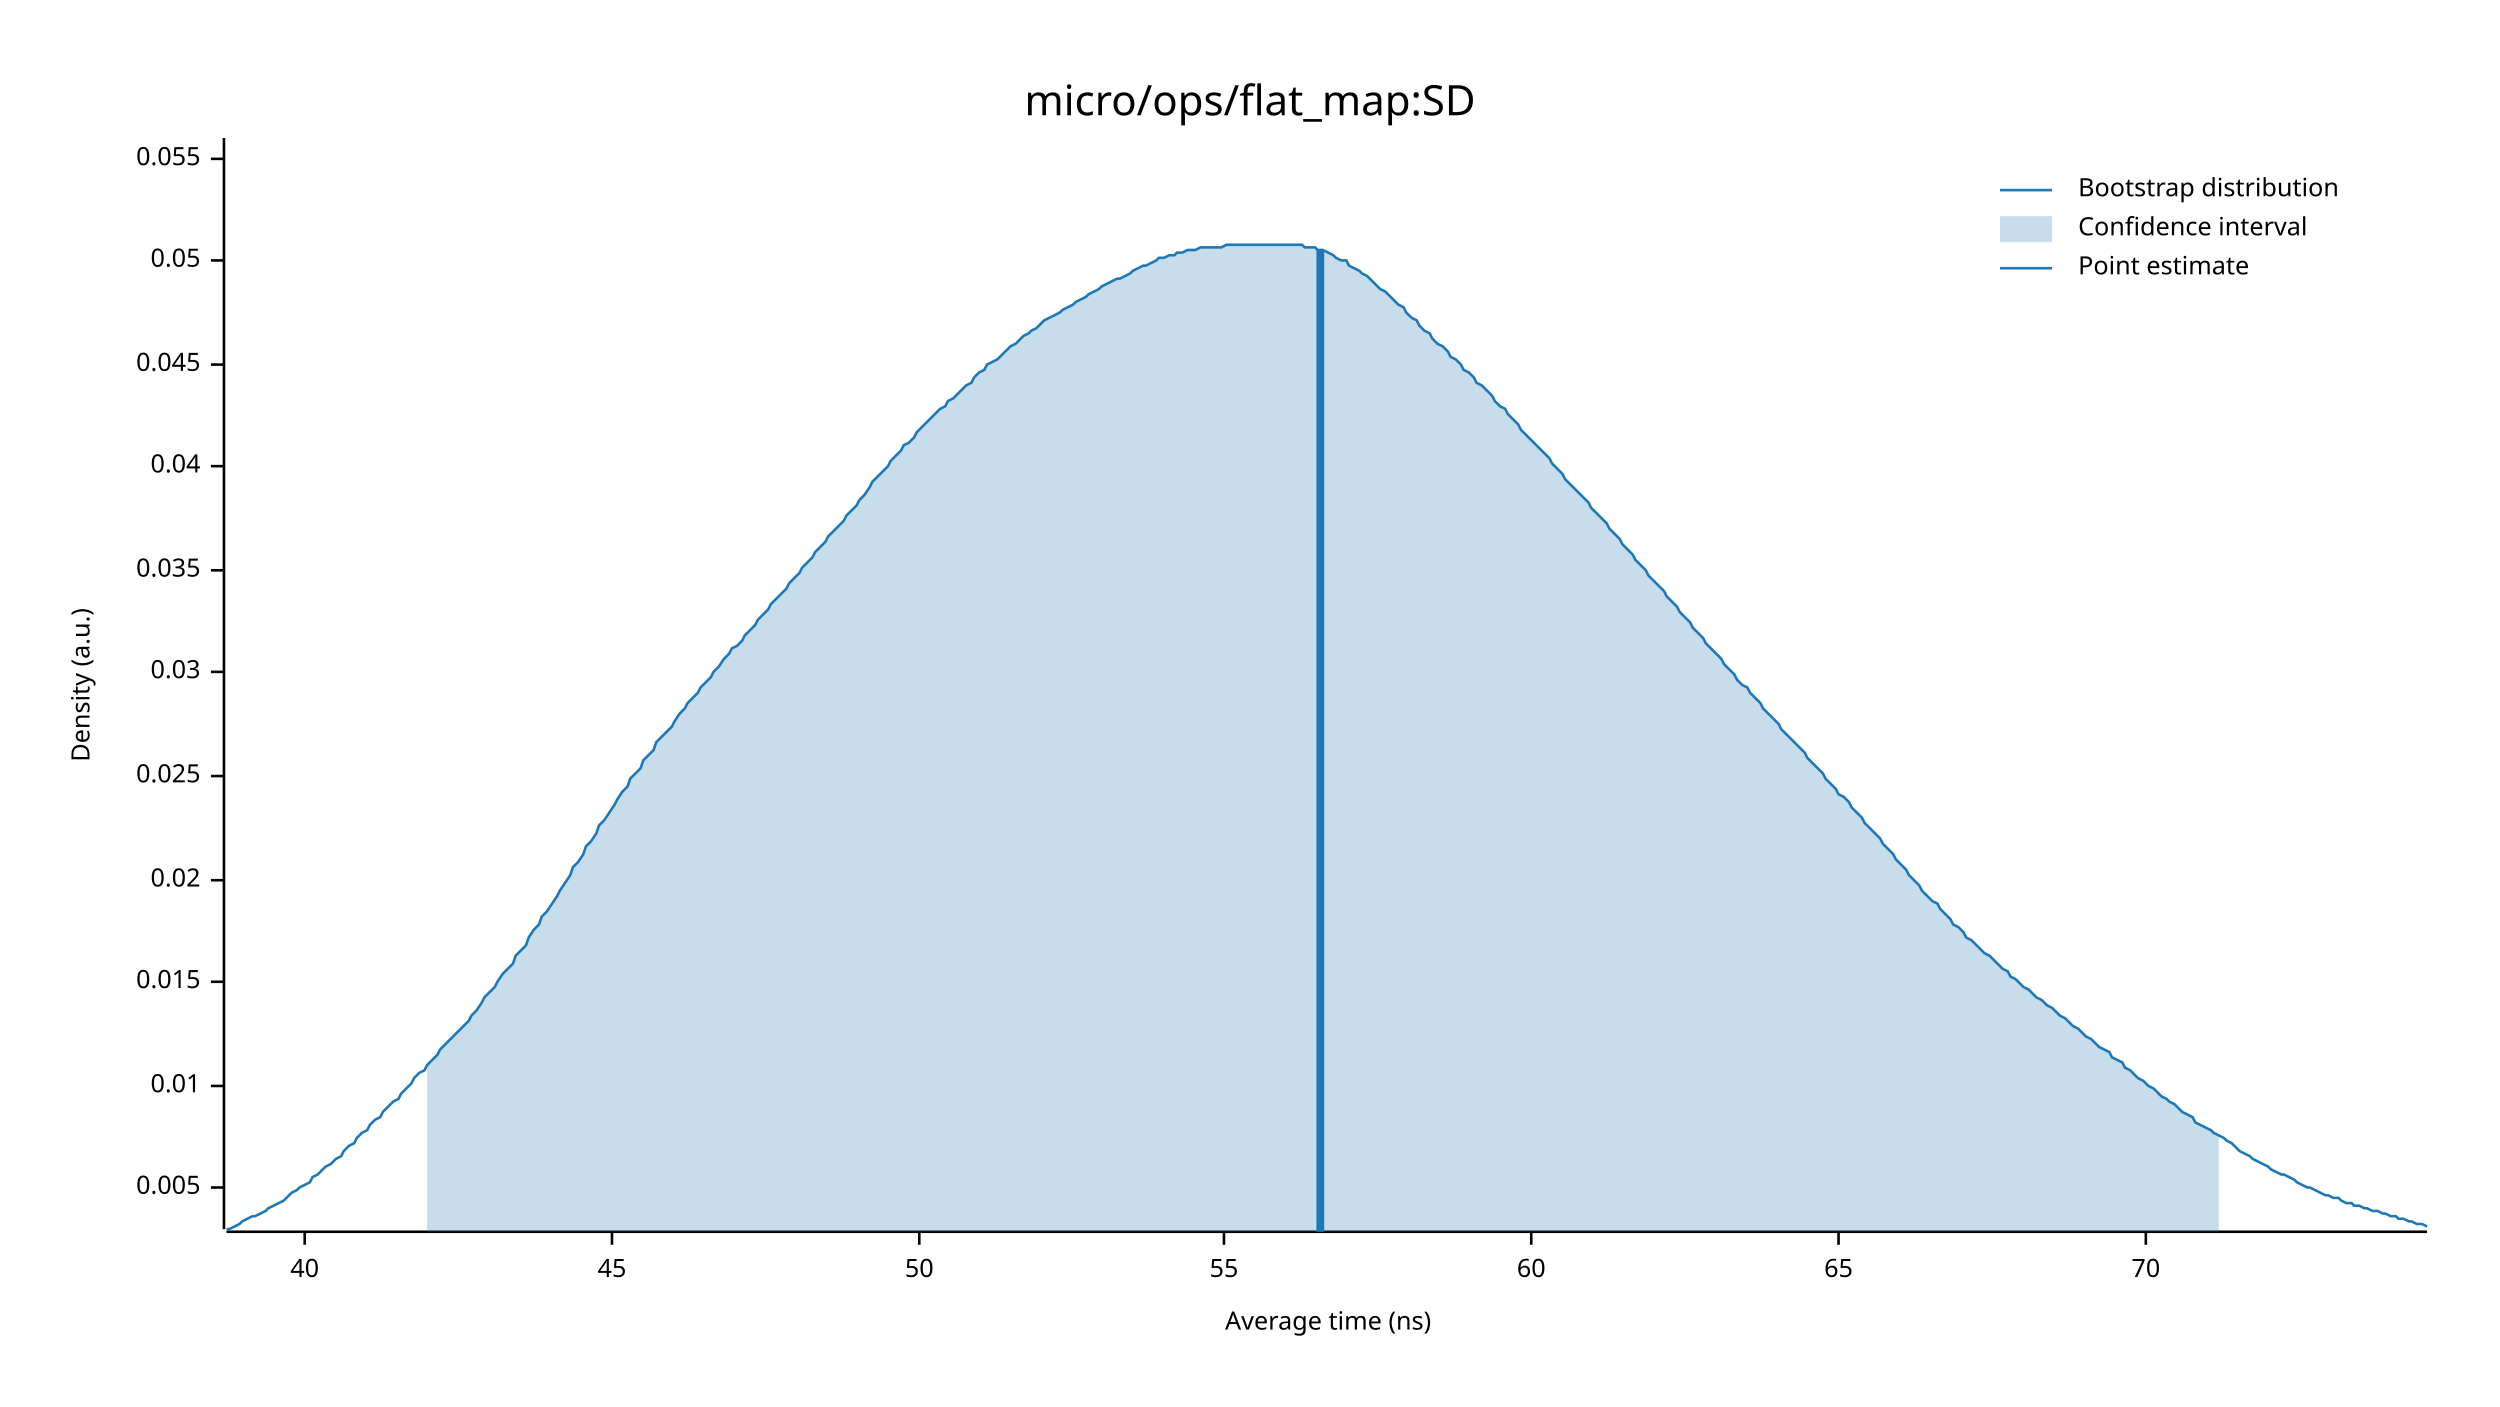
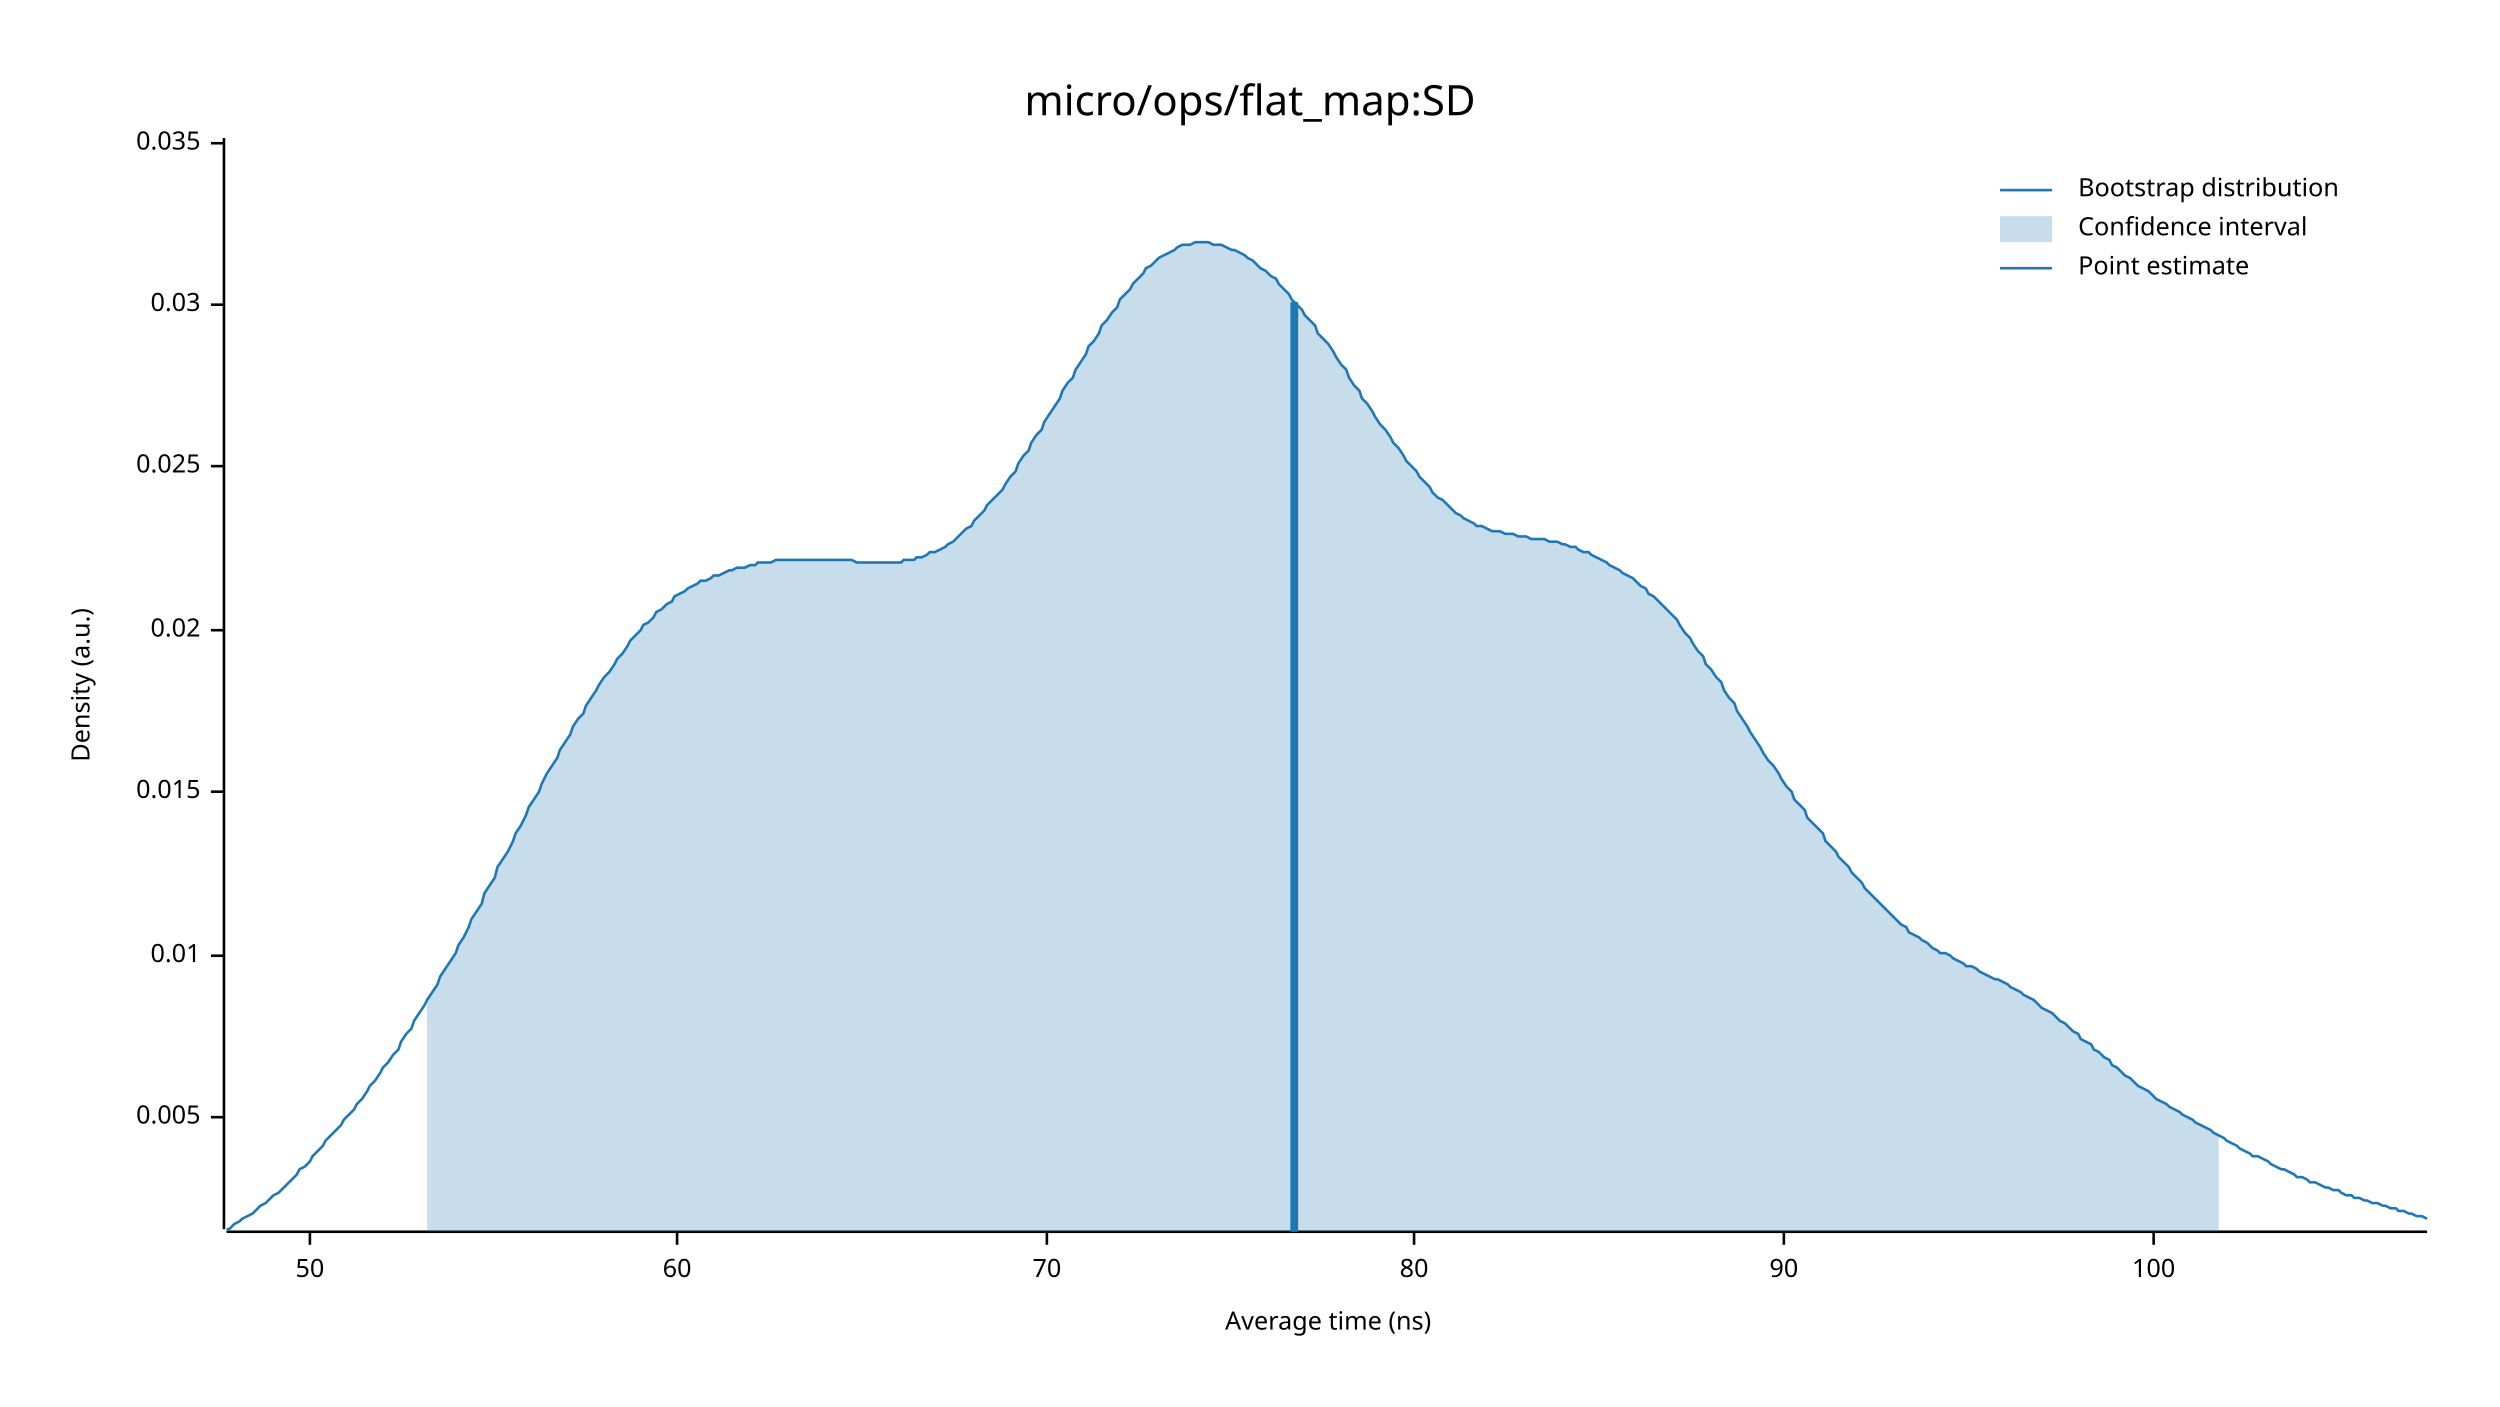
<svg xmlns="http://www.w3.org/2000/svg" width="960" height="540" viewBox="0 0 960 540">
  <text x="480" y="32" dy="0.76em" text-anchor="middle" font-family="sans-serif" font-size="16.129" opacity="1" fill="#000000">
micro/ops/flat_map:SD
</text>
  <text x="27" y="263" dy="0.76em" text-anchor="middle" font-family="sans-serif" font-size="9.677" opacity="1" fill="#000000" transform="rotate(270, 27, 263)">
Density (a.u.)
</text>
  <text x="510" y="513" dy="-0.5ex" text-anchor="middle" font-family="sans-serif" font-size="9.677" opacity="1" fill="#000000">
Average time (ns)
</text>
  <polyline fill="none" opacity="1" stroke="#000000" stroke-width="1" points="86,53 86,472 " />
-   <text x="77" y="456" dy="0.5ex" text-anchor="end" font-family="sans-serif" font-size="9.677" opacity="1" fill="#000000">
+   <text x="77" y="429" dy="0.5ex" text-anchor="end" font-family="sans-serif" font-size="9.677" opacity="1" fill="#000000">
0.005
</text>
-   <polyline fill="none" opacity="1" stroke="#000000" stroke-width="1" points="81,456 86,456 " />
-   <text x="77" y="417" dy="0.5ex" text-anchor="end" font-family="sans-serif" font-size="9.677" opacity="1" fill="#000000">
+   <polyline fill="none" opacity="1" stroke="#000000" stroke-width="1" points="81,429 86,429 " />
+   <text x="77" y="367" dy="0.5ex" text-anchor="end" font-family="sans-serif" font-size="9.677" opacity="1" fill="#000000">
0.01
</text>
-   <polyline fill="none" opacity="1" stroke="#000000" stroke-width="1" points="81,417 86,417 " />
-   <text x="77" y="377" dy="0.5ex" text-anchor="end" font-family="sans-serif" font-size="9.677" opacity="1" fill="#000000">
+   <polyline fill="none" opacity="1" stroke="#000000" stroke-width="1" points="81,367 86,367 " />
+   <text x="77" y="304" dy="0.5ex" text-anchor="end" font-family="sans-serif" font-size="9.677" opacity="1" fill="#000000">
0.015
</text>
-   <polyline fill="none" opacity="1" stroke="#000000" stroke-width="1" points="81,377 86,377 " />
-   <text x="77" y="338" dy="0.5ex" text-anchor="end" font-family="sans-serif" font-size="9.677" opacity="1" fill="#000000">
+   <polyline fill="none" opacity="1" stroke="#000000" stroke-width="1" points="81,304 86,304 " />
+   <text x="77" y="242" dy="0.5ex" text-anchor="end" font-family="sans-serif" font-size="9.677" opacity="1" fill="#000000">
0.02
</text>
-   <polyline fill="none" opacity="1" stroke="#000000" stroke-width="1" points="81,338 86,338 " />
-   <text x="77" y="298" dy="0.5ex" text-anchor="end" font-family="sans-serif" font-size="9.677" opacity="1" fill="#000000">
+   <polyline fill="none" opacity="1" stroke="#000000" stroke-width="1" points="81,242 86,242 " />
+   <text x="77" y="179" dy="0.5ex" text-anchor="end" font-family="sans-serif" font-size="9.677" opacity="1" fill="#000000">
0.025
</text>
-   <polyline fill="none" opacity="1" stroke="#000000" stroke-width="1" points="81,298 86,298 " />
-   <text x="77" y="258" dy="0.5ex" text-anchor="end" font-family="sans-serif" font-size="9.677" opacity="1" fill="#000000">
+   <polyline fill="none" opacity="1" stroke="#000000" stroke-width="1" points="81,179 86,179 " />
+   <text x="77" y="117" dy="0.5ex" text-anchor="end" font-family="sans-serif" font-size="9.677" opacity="1" fill="#000000">
0.03
</text>
-   <polyline fill="none" opacity="1" stroke="#000000" stroke-width="1" points="81,258 86,258 " />
-   <text x="77" y="219" dy="0.5ex" text-anchor="end" font-family="sans-serif" font-size="9.677" opacity="1" fill="#000000">
+   <polyline fill="none" opacity="1" stroke="#000000" stroke-width="1" points="81,117 86,117 " />
+   <text x="77" y="55" dy="0.5ex" text-anchor="end" font-family="sans-serif" font-size="9.677" opacity="1" fill="#000000">
0.035
</text>
-   <polyline fill="none" opacity="1" stroke="#000000" stroke-width="1" points="81,219 86,219 " />
-   <text x="77" y="179" dy="0.5ex" text-anchor="end" font-family="sans-serif" font-size="9.677" opacity="1" fill="#000000">
- 0.04
- </text>
-   <polyline fill="none" opacity="1" stroke="#000000" stroke-width="1" points="81,179 86,179 " />
-   <text x="77" y="140" dy="0.5ex" text-anchor="end" font-family="sans-serif" font-size="9.677" opacity="1" fill="#000000">
- 0.045
- </text>
-   <polyline fill="none" opacity="1" stroke="#000000" stroke-width="1" points="81,140 86,140 " />
-   <text x="77" y="100" dy="0.5ex" text-anchor="end" font-family="sans-serif" font-size="9.677" opacity="1" fill="#000000">
- 0.05
- </text>
-   <polyline fill="none" opacity="1" stroke="#000000" stroke-width="1" points="81,100 86,100 " />
-   <text x="77" y="61" dy="0.5ex" text-anchor="end" font-family="sans-serif" font-size="9.677" opacity="1" fill="#000000">
- 0.055
- </text>
-   <polyline fill="none" opacity="1" stroke="#000000" stroke-width="1" points="81,61 86,61 " />
+   <polyline fill="none" opacity="1" stroke="#000000" stroke-width="1" points="81,55 86,55 " />
  <polyline fill="none" opacity="1" stroke="#000000" stroke-width="1" points="87,473 932,473 " />
-   <text x="117" y="483" dy="0.76em" text-anchor="middle" font-family="sans-serif" font-size="9.677" opacity="1" fill="#000000">
- 40
- </text>
-   <polyline fill="none" opacity="1" stroke="#000000" stroke-width="1" points="117,473 117,478 " />
-   <text x="235" y="483" dy="0.76em" text-anchor="middle" font-family="sans-serif" font-size="9.677" opacity="1" fill="#000000">
- 45
- </text>
-   <polyline fill="none" opacity="1" stroke="#000000" stroke-width="1" points="235,473 235,478 " />
-   <text x="353" y="483" dy="0.76em" text-anchor="middle" font-family="sans-serif" font-size="9.677" opacity="1" fill="#000000">
+   <text x="119" y="483" dy="0.76em" text-anchor="middle" font-family="sans-serif" font-size="9.677" opacity="1" fill="#000000">
50
</text>
-   <polyline fill="none" opacity="1" stroke="#000000" stroke-width="1" points="353,473 353,478 " />
-   <text x="470" y="483" dy="0.76em" text-anchor="middle" font-family="sans-serif" font-size="9.677" opacity="1" fill="#000000">
- 55
- </text>
-   <polyline fill="none" opacity="1" stroke="#000000" stroke-width="1" points="470,473 470,478 " />
-   <text x="588" y="483" dy="0.76em" text-anchor="middle" font-family="sans-serif" font-size="9.677" opacity="1" fill="#000000">
+   <polyline fill="none" opacity="1" stroke="#000000" stroke-width="1" points="119,473 119,478 " />
+   <text x="260" y="483" dy="0.76em" text-anchor="middle" font-family="sans-serif" font-size="9.677" opacity="1" fill="#000000">
60
</text>
-   <polyline fill="none" opacity="1" stroke="#000000" stroke-width="1" points="588,473 588,478 " />
-   <text x="706" y="483" dy="0.76em" text-anchor="middle" font-family="sans-serif" font-size="9.677" opacity="1" fill="#000000">
- 65
- </text>
-   <polyline fill="none" opacity="1" stroke="#000000" stroke-width="1" points="706,473 706,478 " />
-   <text x="824" y="483" dy="0.76em" text-anchor="middle" font-family="sans-serif" font-size="9.677" opacity="1" fill="#000000">
+   <polyline fill="none" opacity="1" stroke="#000000" stroke-width="1" points="260,473 260,478 " />
+   <text x="402" y="483" dy="0.76em" text-anchor="middle" font-family="sans-serif" font-size="9.677" opacity="1" fill="#000000">
70
</text>
-   <polyline fill="none" opacity="1" stroke="#000000" stroke-width="1" points="824,473 824,478 " />
-   <polyline fill="none" opacity="1" stroke="#1F78B4" stroke-width="1" points="87,472 88,472 90,471 92,470 93,469 95,468 97,467 98,467 100,466 102,465 103,464 105,463 107,462 109,461 110,460 112,458 114,457 115,456 117,455 119,454 120,452 122,451 124,449 125,448 127,447 129,445 131,444 132,442 134,440 136,439 137,437 139,435 141,434 142,432 144,430 146,429 147,427 149,425 151,423 153,422 154,420 156,418 158,416 159,414 161,412 163,411 164,409 166,407 168,405 169,403 171,401 173,399 175,397 176,396 178,394 180,392 181,390 183,388 185,385 186,383 188,381 190,379 191,377 193,374 195,372 197,370 198,367 200,365 202,363 203,360 205,357 207,355 208,352 210,350 212,347 214,344 215,342 217,339 219,336 220,333 222,331 224,328 225,325 227,323 229,320 230,317 232,315 234,312 236,309 237,307 239,304 241,302 242,299 244,297 246,295 247,292 249,290 251,288 252,285 254,283 256,281 258,279 259,277 261,274 263,272 264,270 266,268 268,266 269,264 271,262 273,260 274,258 276,256 278,253 280,251 281,249 283,248 285,246 286,244 288,242 290,240 291,238 293,236 295,234 296,232 298,230 300,228 302,226 303,224 305,222 307,220 308,218 310,216 312,214 313,212 315,210 317,208 318,206 320,204 322,202 324,200 325,198 327,196 329,194 330,192 332,190 334,187 335,185 337,183 339,181 341,179 342,177 344,175 346,173 347,171 349,170 351,168 352,166 354,164 356,162 357,161 359,159 361,157 363,156 364,154 366,153 368,151 369,150 371,148 373,147 374,145 376,143 378,142 379,140 381,139 383,138 385,136 386,135 388,133 390,132 391,131 393,129 395,128 396,127 398,126 400,124 401,123 403,122 405,121 407,120 408,119 410,118 412,117 413,116 415,115 417,114 418,113 420,112 422,111 423,110 425,109 427,108 429,107 430,107 432,106 434,105 435,104 437,103 439,102 440,102 442,101 444,100 445,99 447,99 449,98 451,98 452,97 454,97 456,96 457,96 459,96 461,95 462,95 464,95 466,95 468,95 469,95 471,94 473,94 474,94 476,94 478,94 479,94 481,94 483,94 484,94 486,94 488,94 490,94 491,94 493,94 495,94 496,94 498,94 500,94 501,95 503,95 505,95 506,96 508,96 510,97 512,98 513,99 515,100 517,100 518,102 520,103 522,104 523,105 525,106 527,108 528,109 530,111 532,112 534,114 535,115 537,117 539,118 540,120 542,122 544,123 545,125 547,127 549,128 550,130 552,132 554,133 556,135 557,137 559,138 561,140 562,142 564,143 566,145 567,147 569,148 571,150 573,152 574,154 576,156 578,157 579,159 581,161 583,163 584,165 586,167 588,169 589,170 591,172 593,174 595,176 596,178 598,180 600,182 601,184 603,186 605,188 606,189 608,191 610,193 611,195 613,197 615,199 617,201 618,203 620,205 622,207 623,209 625,211 627,213 628,215 630,217 632,219 633,221 635,223 637,225 639,227 640,229 642,231 644,233 645,235 647,237 649,239 650,241 652,243 654,245 655,247 657,249 659,251 661,253 662,255 664,257 666,259 667,261 669,263 671,264 672,266 674,268 676,270 677,272 679,274 681,276 683,278 684,280 686,282 688,284 689,285 691,287 693,289 694,291 696,293 698,295 700,297 701,299 703,301 705,303 706,305 708,306 710,308 711,310 713,312 715,314 716,316 718,318 720,320 722,322 723,324 725,326 727,328 728,330 730,332 732,334 733,336 735,338 737,340 738,342 740,344 742,346 744,347 745,349 747,351 749,353 750,355 752,356 754,358 755,360 757,361 759,363 760,364 762,366 764,367 766,369 767,370 769,372 771,373 772,375 774,376 776,378 777,379 779,380 781,382 782,383 784,384 786,386 788,387 789,388 791,390 793,391 794,392 796,394 798,395 799,396 801,398 803,399 804,400 806,402 808,403 810,404 811,406 813,407 815,408 816,410 818,411 820,413 821,414 823,415 825,417 827,418 828,419 830,421 832,422 833,423 835,424 837,426 838,427 840,428 842,429 843,431 845,432 847,433 849,434 850,435 852,436 854,437 855,438 857,439 859,441 860,442 862,443 864,444 865,445 867,446 869,447 871,448 872,449 874,450 876,451 877,451 879,452 881,453 882,454 884,455 886,456 887,456 889,457 891,458 893,459 894,459 896,460 898,460 899,461 901,462 903,462 904,463 906,463 908,464 909,464 911,465 913,465 915,466 916,466 918,467 920,467 921,468 923,468 925,469 926,469 928,470 930,470 932,471 " />
-   <polygon opacity="0.25" fill="#1F78B4" points="164,409 166,407 168,405 169,403 171,401 173,399 175,397 176,396 178,394 180,392 181,390 183,388 185,385 186,383 188,381 190,379 191,377 193,374 195,372 197,370 198,367 200,365 202,363 203,360 205,357 207,355 208,352 210,350 212,347 214,344 215,342 217,339 219,336 220,333 222,331 224,328 225,325 227,323 229,320 230,317 232,315 234,312 236,309 237,307 239,304 241,302 242,299 244,297 246,295 247,292 249,290 251,288 252,285 254,283 256,281 258,279 259,277 261,274 263,272 264,270 266,268 268,266 269,264 271,262 273,260 274,258 276,256 278,253 280,251 281,249 283,248 285,246 286,244 288,242 290,240 291,238 293,236 295,234 296,232 298,230 300,228 302,226 303,224 305,222 307,220 308,218 310,216 312,214 313,212 315,210 317,208 318,206 320,204 322,202 324,200 325,198 327,196 329,194 330,192 332,190 334,187 335,185 337,183 339,181 341,179 342,177 344,175 346,173 347,171 349,170 351,168 352,166 354,164 356,162 357,161 359,159 361,157 363,156 364,154 366,153 368,151 369,150 371,148 373,147 374,145 376,143 378,142 379,140 381,139 383,138 385,136 386,135 388,133 390,132 391,131 393,129 395,128 396,127 398,126 400,124 401,123 403,122 405,121 407,120 408,119 410,118 412,117 413,116 415,115 417,114 418,113 420,112 422,111 423,110 425,109 427,108 429,107 430,107 432,106 434,105 435,104 437,103 439,102 440,102 442,101 444,100 445,99 447,99 449,98 451,98 452,97 454,97 456,96 457,96 459,96 461,95 462,95 464,95 466,95 468,95 469,95 471,94 473,94 474,94 476,94 478,94 479,94 481,94 483,94 484,94 486,94 488,94 490,94 491,94 493,94 495,94 496,94 498,94 500,94 501,95 503,95 505,95 506,96 508,96 510,97 512,98 513,99 515,100 517,100 518,102 520,103 522,104 523,105 525,106 527,108 528,109 530,111 532,112 534,114 535,115 537,117 539,118 540,120 542,122 544,123 545,125 547,127 549,128 550,130 552,132 554,133 556,135 557,137 559,138 561,140 562,142 564,143 566,145 567,147 569,148 571,150 573,152 574,154 576,156 578,157 579,159 581,161 583,163 584,165 586,167 588,169 589,170 591,172 593,174 595,176 596,178 598,180 600,182 601,184 603,186 605,188 606,189 608,191 610,193 611,195 613,197 615,199 617,201 618,203 620,205 622,207 623,209 625,211 627,213 628,215 630,217 632,219 633,221 635,223 637,225 639,227 640,229 642,231 644,233 645,235 647,237 649,239 650,241 652,243 654,245 655,247 657,249 659,251 661,253 662,255 664,257 666,259 667,261 669,263 671,264 672,266 674,268 676,270 677,272 679,274 681,276 683,278 684,280 686,282 688,284 689,285 691,287 693,289 694,291 696,293 698,295 700,297 701,299 703,301 705,303 706,305 708,306 710,308 711,310 713,312 715,314 716,316 718,318 720,320 722,322 723,324 725,326 727,328 728,330 730,332 732,334 733,336 735,338 737,340 738,342 740,344 742,346 744,347 745,349 747,351 749,353 750,355 752,356 754,358 755,360 757,361 759,363 760,364 762,366 764,367 766,369 767,370 769,372 771,373 772,375 774,376 776,378 777,379 779,380 781,382 782,383 784,384 786,386 788,387 789,388 791,390 793,391 794,392 796,394 798,395 799,396 801,398 803,399 804,400 806,402 808,403 810,404 811,406 813,407 815,408 816,410 818,411 820,413 821,414 823,415 825,417 827,418 828,419 830,421 832,422 833,423 835,424 837,426 838,427 840,428 842,429 843,431 845,432 847,433 849,434 850,435 852,436 852,473 164,473 " />
-   <polyline fill="none" opacity="1" stroke="#1F78B4" stroke-width="3" points="507,473 507,96 " />
+   <polyline fill="none" opacity="1" stroke="#000000" stroke-width="1" points="402,473 402,478 " />
+   <text x="543" y="483" dy="0.76em" text-anchor="middle" font-family="sans-serif" font-size="9.677" opacity="1" fill="#000000">
+ 80
+ </text>
+   <polyline fill="none" opacity="1" stroke="#000000" stroke-width="1" points="543,473 543,478 " />
+   <text x="685" y="483" dy="0.76em" text-anchor="middle" font-family="sans-serif" font-size="9.677" opacity="1" fill="#000000">
+ 90
+ </text>
+   <polyline fill="none" opacity="1" stroke="#000000" stroke-width="1" points="685,473 685,478 " />
+   <text x="827" y="483" dy="0.76em" text-anchor="middle" font-family="sans-serif" font-size="9.677" opacity="1" fill="#000000">
+ 100
+ </text>
+   <polyline fill="none" opacity="1" stroke="#000000" stroke-width="1" points="827,473 827,478 " />
+   <polyline fill="none" opacity="1" stroke="#1F78B4" stroke-width="1" points="87,472 88,472 90,470 92,469 93,468 95,467 97,466 98,465 100,463 102,462 103,461 105,459 107,458 109,456 110,455 112,453 114,451 115,449 117,448 119,446 120,444 122,442 124,440 125,438 127,436 129,434 131,432 132,430 134,428 136,426 137,424 139,422 141,419 142,417 144,415 146,412 147,410 149,408 151,405 153,403 154,400 156,397 158,395 159,392 161,389 163,386 164,384 166,381 168,378 169,375 171,372 173,369 175,366 176,363 178,360 180,356 181,353 183,350 185,347 186,343 188,340 190,337 191,333 193,330 195,327 197,323 198,320 200,317 202,313 203,310 205,307 207,304 208,301 210,297 212,294 214,291 215,288 217,285 219,282 220,279 222,276 224,274 225,271 227,268 229,265 230,263 232,260 234,258 236,255 237,253 239,251 241,248 242,246 244,244 246,242 247,240 249,239 251,237 252,235 254,234 256,232 258,231 259,229 261,228 263,227 264,226 266,225 268,224 269,223 271,223 273,222 274,221 276,221 278,220 280,219 281,219 283,218 285,218 286,218 288,217 290,217 291,216 293,216 295,216 296,216 298,215 300,215 302,215 303,215 305,215 307,215 308,215 310,215 312,215 313,215 315,215 317,215 318,215 320,215 322,215 324,215 325,215 327,215 329,216 330,216 332,216 334,216 335,216 337,216 339,216 341,216 342,216 344,216 346,216 347,215 349,215 351,215 352,214 354,214 356,213 357,212 359,212 361,211 363,210 364,209 366,208 368,206 369,205 371,203 373,202 374,200 376,198 378,196 379,194 381,192 383,190 385,188 386,186 388,183 390,181 391,178 393,175 395,173 396,170 398,167 400,165 401,162 403,159 405,156 407,153 408,150 410,147 412,145 413,142 415,139 417,136 418,133 420,131 422,128 423,125 425,123 427,120 429,118 430,115 432,113 434,111 435,109 437,107 439,105 440,103 442,102 444,100 445,99 447,98 449,97 451,96 452,95 454,94 456,94 457,94 459,93 461,93 462,93 464,93 466,94 468,94 469,94 471,95 473,96 474,96 476,97 478,98 479,99 481,100 483,102 484,103 486,104 488,106 490,107 491,109 493,111 495,113 496,115 498,117 500,119 501,121 503,123 505,125 506,128 508,130 510,132 512,135 513,137 515,140 517,142 518,145 520,148 522,150 523,153 525,155 527,158 528,160 530,163 532,165 534,168 535,170 537,172 539,175 540,177 542,179 544,181 545,183 547,185 549,187 550,189 552,191 554,192 556,194 557,195 559,197 561,198 562,199 564,200 566,201 567,202 569,202 571,203 573,204 574,204 576,204 578,205 579,205 581,205 583,206 584,206 586,206 588,207 589,207 591,207 593,207 595,208 596,208 598,208 600,209 601,209 603,210 605,210 606,211 608,212 610,212 611,213 613,214 615,215 617,216 618,217 620,218 622,219 623,220 625,221 627,222 628,223 630,225 632,226 633,228 635,229 637,231 639,233 640,234 642,236 644,238 645,240 647,243 649,245 650,247 652,250 654,252 655,255 657,257 659,260 661,262 662,265 664,268 666,270 667,273 669,276 671,279 672,281 674,284 676,287 677,289 679,292 681,294 683,297 684,299 686,302 688,304 689,307 691,309 693,311 694,314 696,316 698,318 700,320 701,323 703,325 705,327 706,329 708,331 710,333 711,335 713,337 715,339 716,341 718,343 720,345 722,347 723,348 725,350 727,352 728,353 730,355 732,356 733,358 735,359 737,360 738,361 740,362 742,364 744,365 745,366 747,366 749,367 750,368 752,369 754,370 755,371 757,371 759,372 760,373 762,374 764,375 766,376 767,376 769,377 771,378 772,379 774,380 776,381 777,382 779,383 781,384 782,385 784,387 786,388 788,389 789,390 791,392 793,393 794,394 796,396 798,397 799,399 801,400 803,401 804,403 806,404 808,406 810,407 811,409 813,410 815,412 816,413 818,414 820,416 821,417 823,418 825,419 827,421 828,422 830,423 832,424 833,425 835,426 837,427 838,428 840,429 842,430 843,431 845,432 847,433 849,434 850,435 852,436 854,437 855,438 857,439 859,440 860,441 862,442 864,443 865,444 867,444 869,445 871,446 872,447 874,448 876,449 877,449 879,450 881,451 882,452 884,452 886,453 887,454 889,454 891,455 893,456 894,456 896,457 898,457 899,458 901,459 903,459 904,460 906,460 908,461 909,461 911,462 913,462 915,463 916,463 918,464 920,464 921,465 923,465 925,466 926,466 928,467 930,467 932,468 " />
+   <polygon opacity="0.25" fill="#1F78B4" points="164,384 166,381 168,378 169,375 171,372 173,369 175,366 176,363 178,360 180,356 181,353 183,350 185,347 186,343 188,340 190,337 191,333 193,330 195,327 197,323 198,320 200,317 202,313 203,310 205,307 207,304 208,301 210,297 212,294 214,291 215,288 217,285 219,282 220,279 222,276 224,274 225,271 227,268 229,265 230,263 232,260 234,258 236,255 237,253 239,251 241,248 242,246 244,244 246,242 247,240 249,239 251,237 252,235 254,234 256,232 258,231 259,229 261,228 263,227 264,226 266,225 268,224 269,223 271,223 273,222 274,221 276,221 278,220 280,219 281,219 283,218 285,218 286,218 288,217 290,217 291,216 293,216 295,216 296,216 298,215 300,215 302,215 303,215 305,215 307,215 308,215 310,215 312,215 313,215 315,215 317,215 318,215 320,215 322,215 324,215 325,215 327,215 329,216 330,216 332,216 334,216 335,216 337,216 339,216 341,216 342,216 344,216 346,216 347,215 349,215 351,215 352,214 354,214 356,213 357,212 359,212 361,211 363,210 364,209 366,208 368,206 369,205 371,203 373,202 374,200 376,198 378,196 379,194 381,192 383,190 385,188 386,186 388,183 390,181 391,178 393,175 395,173 396,170 398,167 400,165 401,162 403,159 405,156 407,153 408,150 410,147 412,145 413,142 415,139 417,136 418,133 420,131 422,128 423,125 425,123 427,120 429,118 430,115 432,113 434,111 435,109 437,107 439,105 440,103 442,102 444,100 445,99 447,98 449,97 451,96 452,95 454,94 456,94 457,94 459,93 461,93 462,93 464,93 466,94 468,94 469,94 471,95 473,96 474,96 476,97 478,98 479,99 481,100 483,102 484,103 486,104 488,106 490,107 491,109 493,111 495,113 496,115 498,117 500,119 501,121 503,123 505,125 506,128 508,130 510,132 512,135 513,137 515,140 517,142 518,145 520,148 522,150 523,153 525,155 527,158 528,160 530,163 532,165 534,168 535,170 537,172 539,175 540,177 542,179 544,181 545,183 547,185 549,187 550,189 552,191 554,192 556,194 557,195 559,197 561,198 562,199 564,200 566,201 567,202 569,202 571,203 573,204 574,204 576,204 578,205 579,205 581,205 583,206 584,206 586,206 588,207 589,207 591,207 593,207 595,208 596,208 598,208 600,209 601,209 603,210 605,210 606,211 608,212 610,212 611,213 613,214 615,215 617,216 618,217 620,218 622,219 623,220 625,221 627,222 628,223 630,225 632,226 633,228 635,229 637,231 639,233 640,234 642,236 644,238 645,240 647,243 649,245 650,247 652,250 654,252 655,255 657,257 659,260 661,262 662,265 664,268 666,270 667,273 669,276 671,279 672,281 674,284 676,287 677,289 679,292 681,294 683,297 684,299 686,302 688,304 689,307 691,309 693,311 694,314 696,316 698,318 700,320 701,323 703,325 705,327 706,329 708,331 710,333 711,335 713,337 715,339 716,341 718,343 720,345 722,347 723,348 725,350 727,352 728,353 730,355 732,356 733,358 735,359 737,360 738,361 740,362 742,364 744,365 745,366 747,366 749,367 750,368 752,369 754,370 755,371 757,371 759,372 760,373 762,374 764,375 766,376 767,376 769,377 771,378 772,379 774,380 776,381 777,382 779,383 781,384 782,385 784,387 786,388 788,389 789,390 791,392 793,393 794,394 796,396 798,397 799,399 801,400 803,401 804,403 806,404 808,406 810,407 811,409 813,410 815,412 816,413 818,414 820,416 821,417 823,418 825,419 827,421 828,422 830,423 832,424 833,425 835,426 837,427 838,428 840,429 842,430 843,431 845,432 847,433 849,434 850,435 852,436 852,473 164,473 " />
+   <polyline fill="none" opacity="1" stroke="#1F78B4" stroke-width="3" points="497,473 497,116 " />
  <text x="798" y="68" dy="0.76em" text-anchor="start" font-family="sans-serif" font-size="9.677" opacity="1" fill="#000000">
Bootstrap distribution
</text>
  <text x="798" y="83" dy="0.76em" text-anchor="start" font-family="sans-serif" font-size="9.677" opacity="1" fill="#000000">
Confidence interval
</text>
  <text x="798" y="98" dy="0.76em" text-anchor="start" font-family="sans-serif" font-size="9.677" opacity="1" fill="#000000">
Point estimate
</text>
  <polyline fill="none" opacity="1" stroke="#1F78B4" stroke-width="1" points="768,73 788,73 " />
  <rect x="768" y="83" width="20" height="10" opacity="0.25" fill="#1F78B4" stroke="none" />
  <polyline fill="none" opacity="1" stroke="#1F78B4" stroke-width="1" points="768,103 788,103 " />
</svg>
